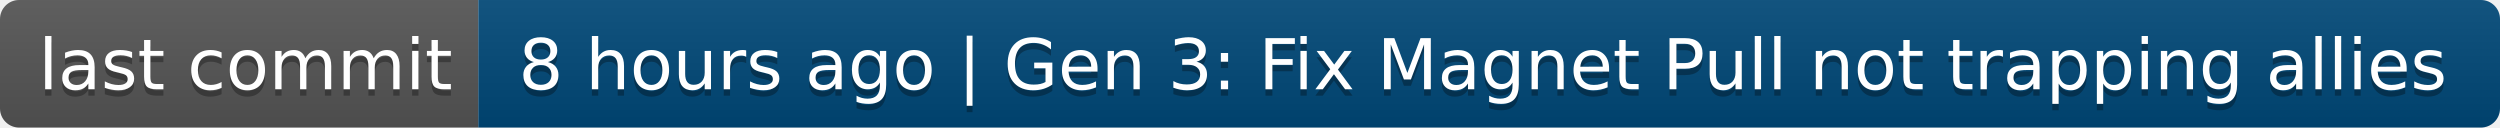
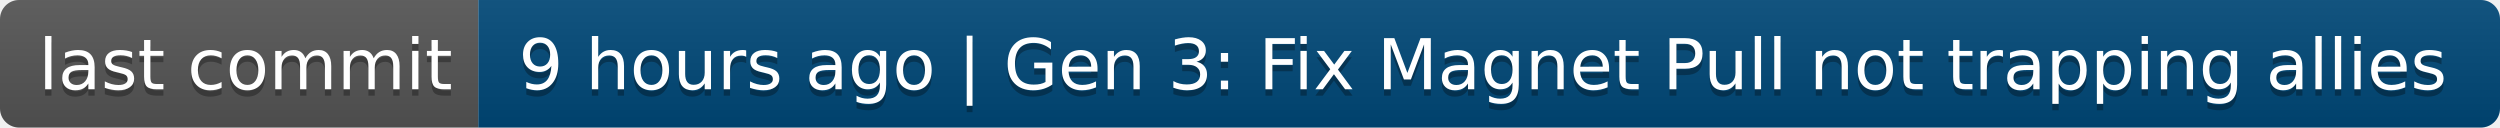
- <svg xmlns="http://www.w3.org/2000/svg" width="392" height="20" role="img" aria-label="last commit: 8 hours ago | Gen 3: Fix Magnet Pull not trapping allies">
+ <svg xmlns="http://www.w3.org/2000/svg" width="392" height="20" role="img" aria-label="last commit: 9 hours ago | Gen 3: Fix Magnet Pull not trapping allies">
  <linearGradient id="s" x2="0" y2="100%">
    <stop offset="0" stop-color="#bbb" stop-opacity=".1" />
    <stop offset="1" stop-opacity=".1" />
  </linearGradient>
  <clipPath id="r">
    <rect width="392" height="20" rx="3" fill="#fff" />
  </clipPath>
  <g clip-path="url(#r)">
    <rect width="75" height="20" fill="#555" />
    <rect x="75" width="317" height="20" fill="#004878" />
    <rect width="392" height="20" fill="url(#s)" />
  </g>
  <g fill="#fff" text-anchor="middle" font-family="Verdana,Geneva,DejaVu Sans,sans-serif" text-rendering="geometricPrecision" font-size="110">
    <text aria-hidden="true" x="385" y="150" fill="#010101" fill-opacity=".3" transform="scale(.1)" textLength="650">last commit</text>
    <text x="385" y="140" transform="scale(.1)" fill="#fff" textLength="650">last commit</text>
-     <text aria-hidden="true" x="2325" y="150" fill="#010101" fill-opacity=".3" transform="scale(.1)" textLength="3070">8 hours ago | Gen 3: Fix Magnet Pull not trapping allies</text>
-     <text x="2325" y="140" transform="scale(.1)" fill="#fff" textLength="3070">8 hours ago | Gen 3: Fix Magnet Pull not trapping allies</text>
+     <text aria-hidden="true" x="2325" y="150" fill="#010101" fill-opacity=".3" transform="scale(.1)" textLength="3070">9 hours ago | Gen 3: Fix Magnet Pull not trapping allies</text>
+     <text x="2325" y="140" transform="scale(.1)" fill="#fff" textLength="3070">9 hours ago | Gen 3: Fix Magnet Pull not trapping allies</text>
  </g>
</svg>
